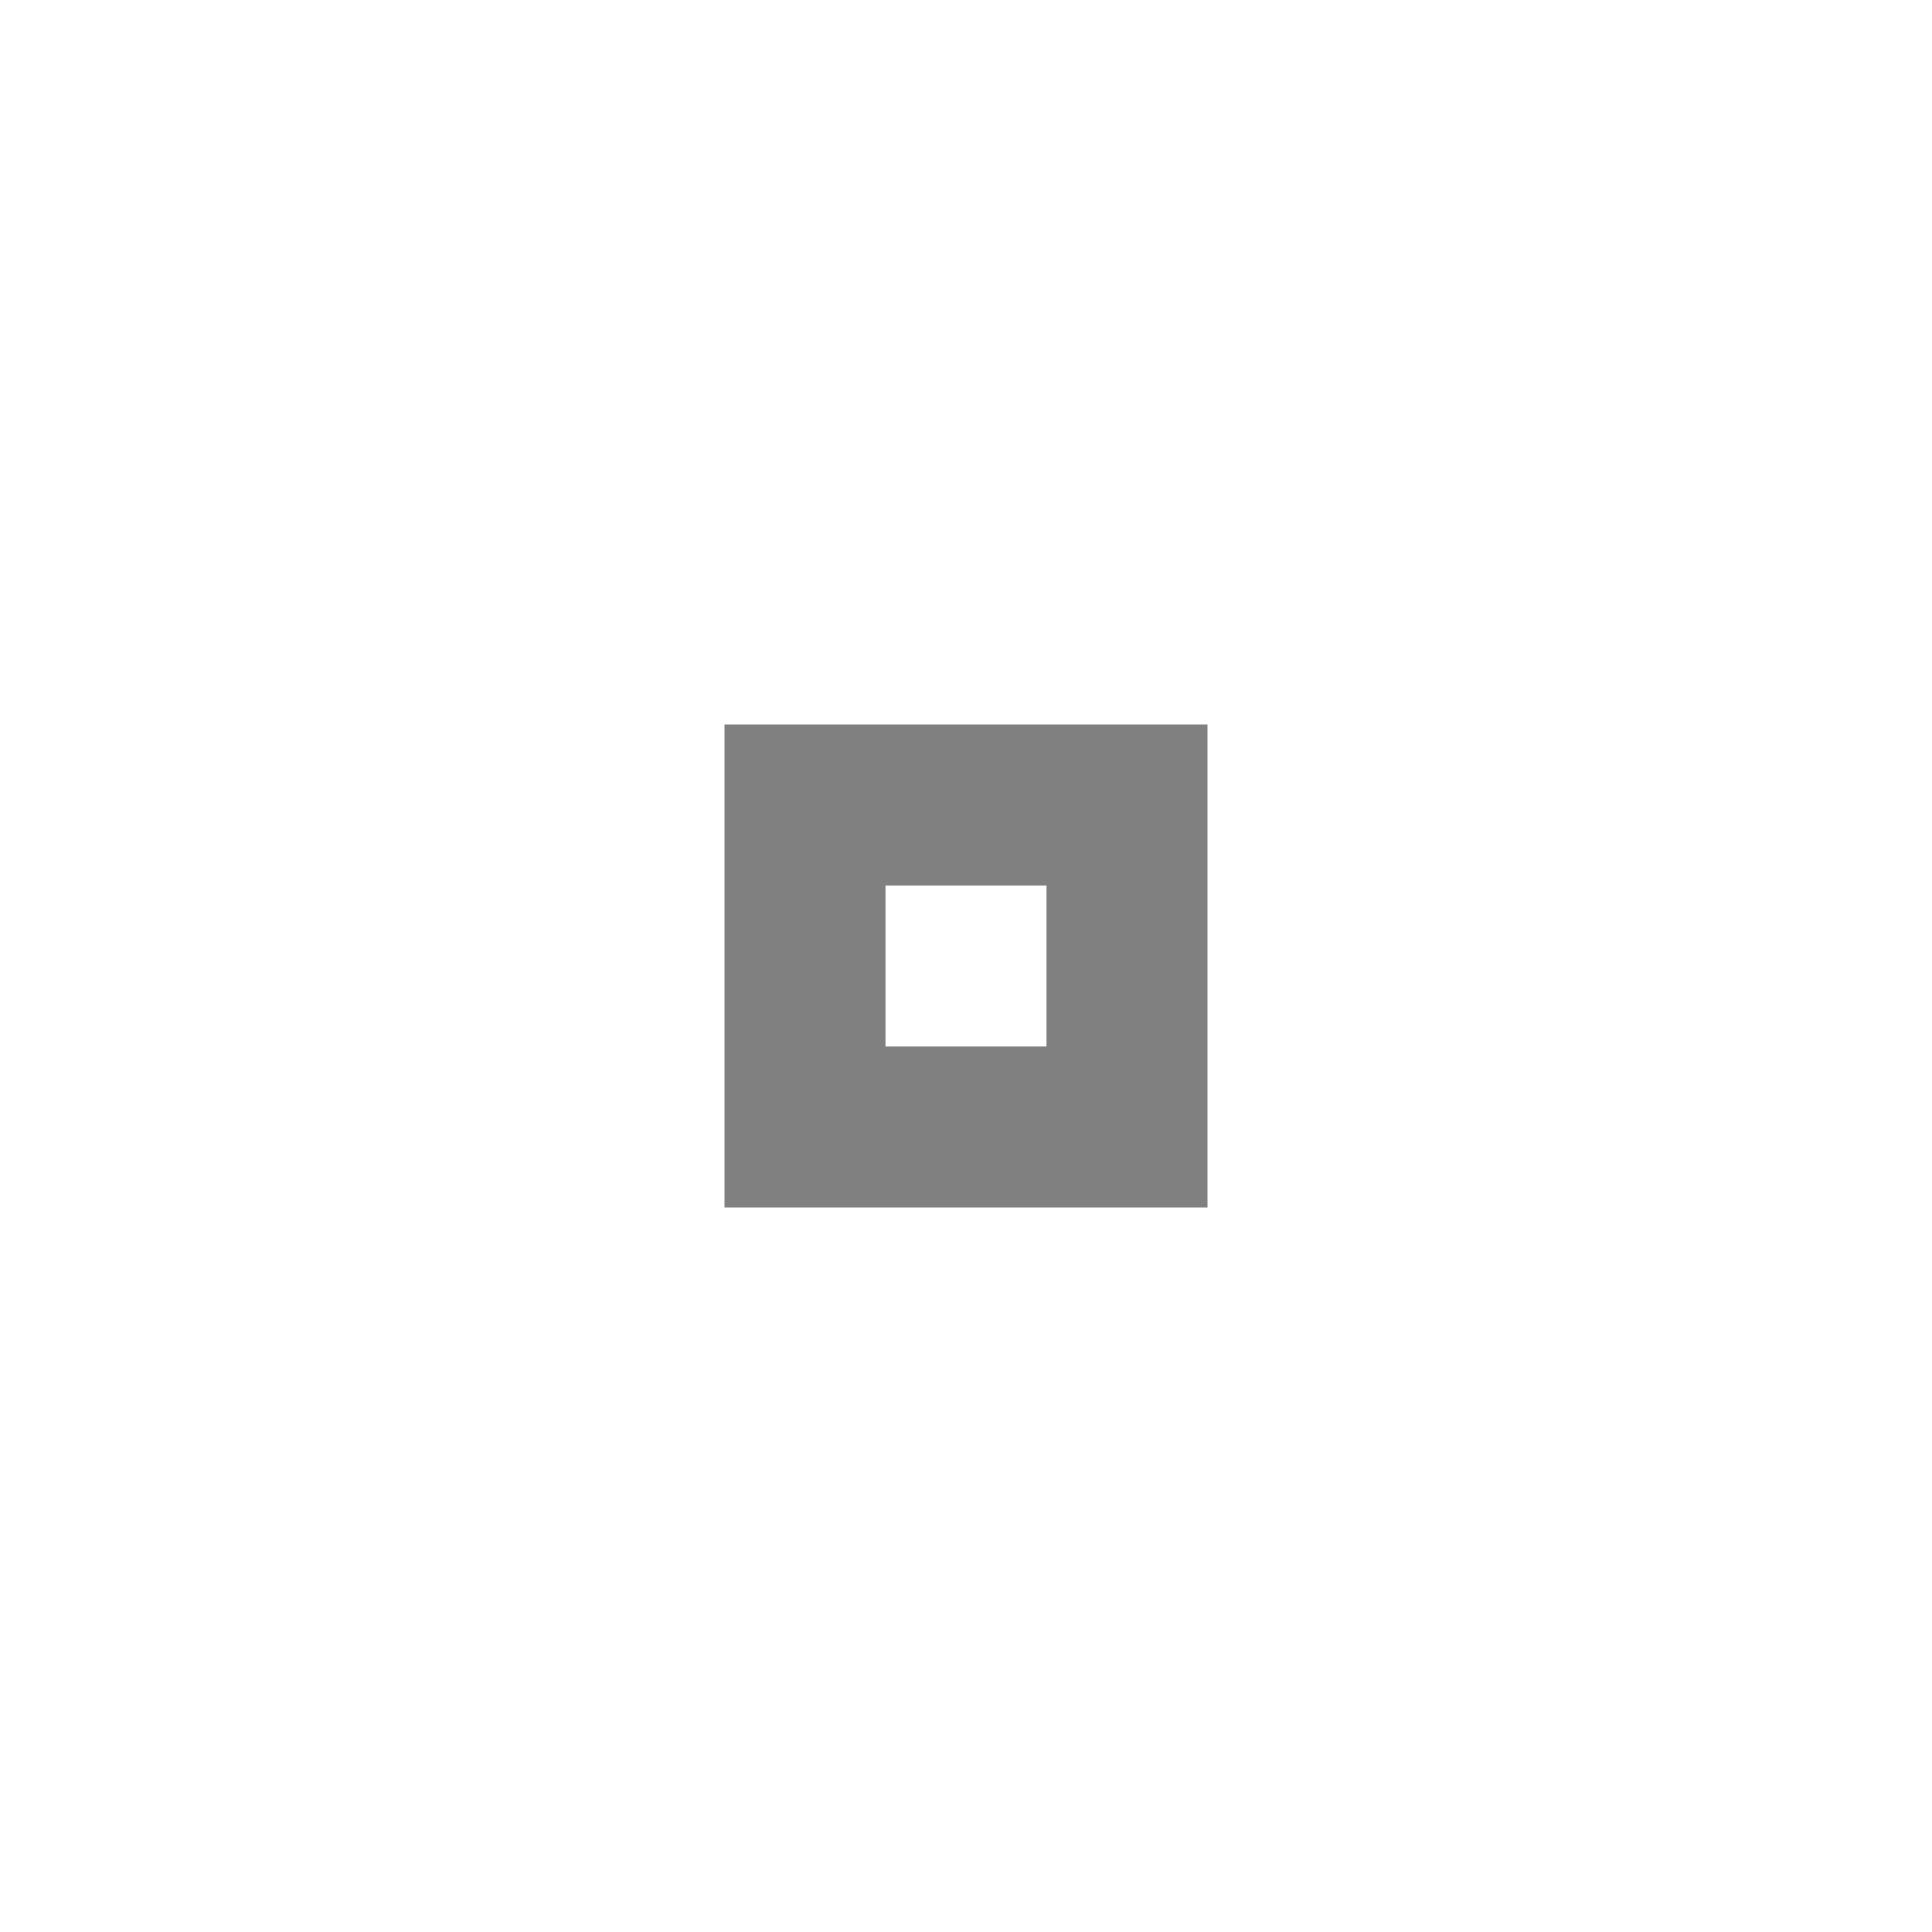
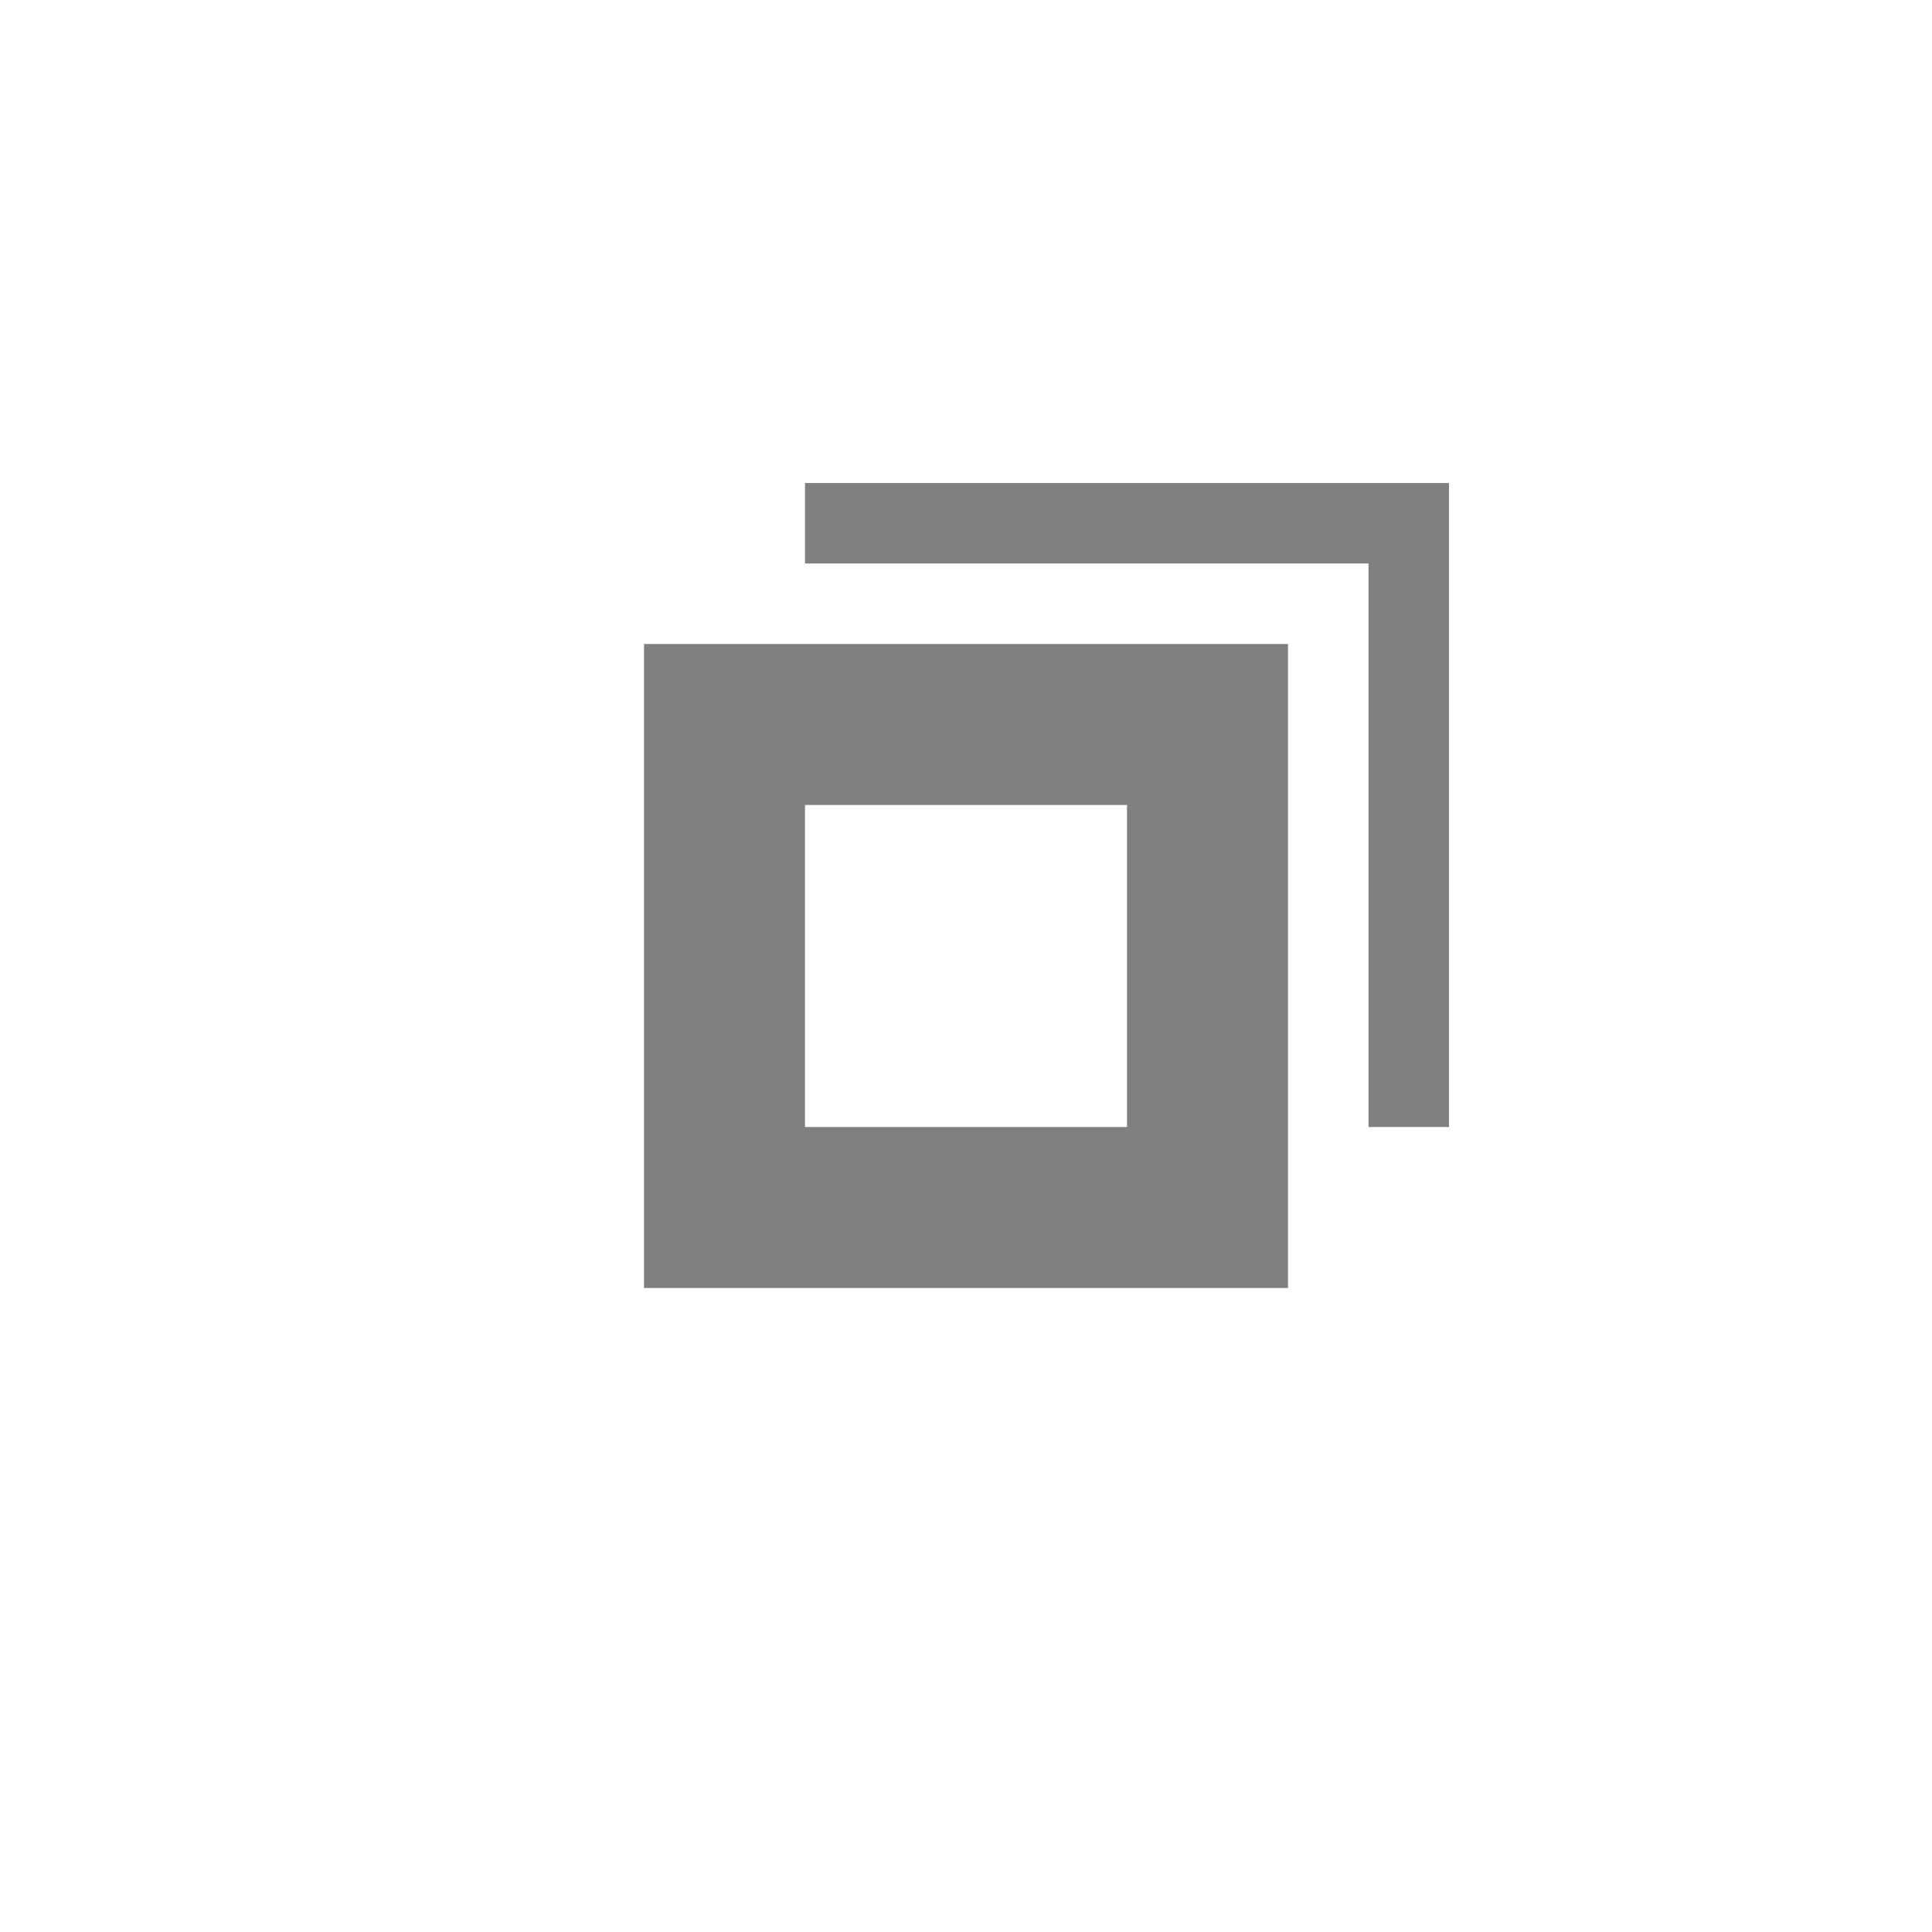
- <svg xmlns="http://www.w3.org/2000/svg" width="24" height="24" viewBox="0 0 24 24" fill="#808080">
-   <path d="m9 9v6h6v-6h-6zm2 2h2v2h-2v-2z" />
+ <svg xmlns="http://www.w3.org/2000/svg" width="24" height="24" viewBox="0 0 24 24" fill="#808080" version="1.1" id="svg4">
+   <defs id="defs8" />
+   <path d="m 8,8 v 8 h 8 V 8 Z m 2,2 h 4 v 4 h -4 z" id="path2" style="stroke-width:1.333" />
+   <path id="path839" style="stroke-width:1.333" d="M 10 6 L 10 7 L 17 7 L 17 14 L 18 14 L 18 6 L 10 6 z " />
</svg>
